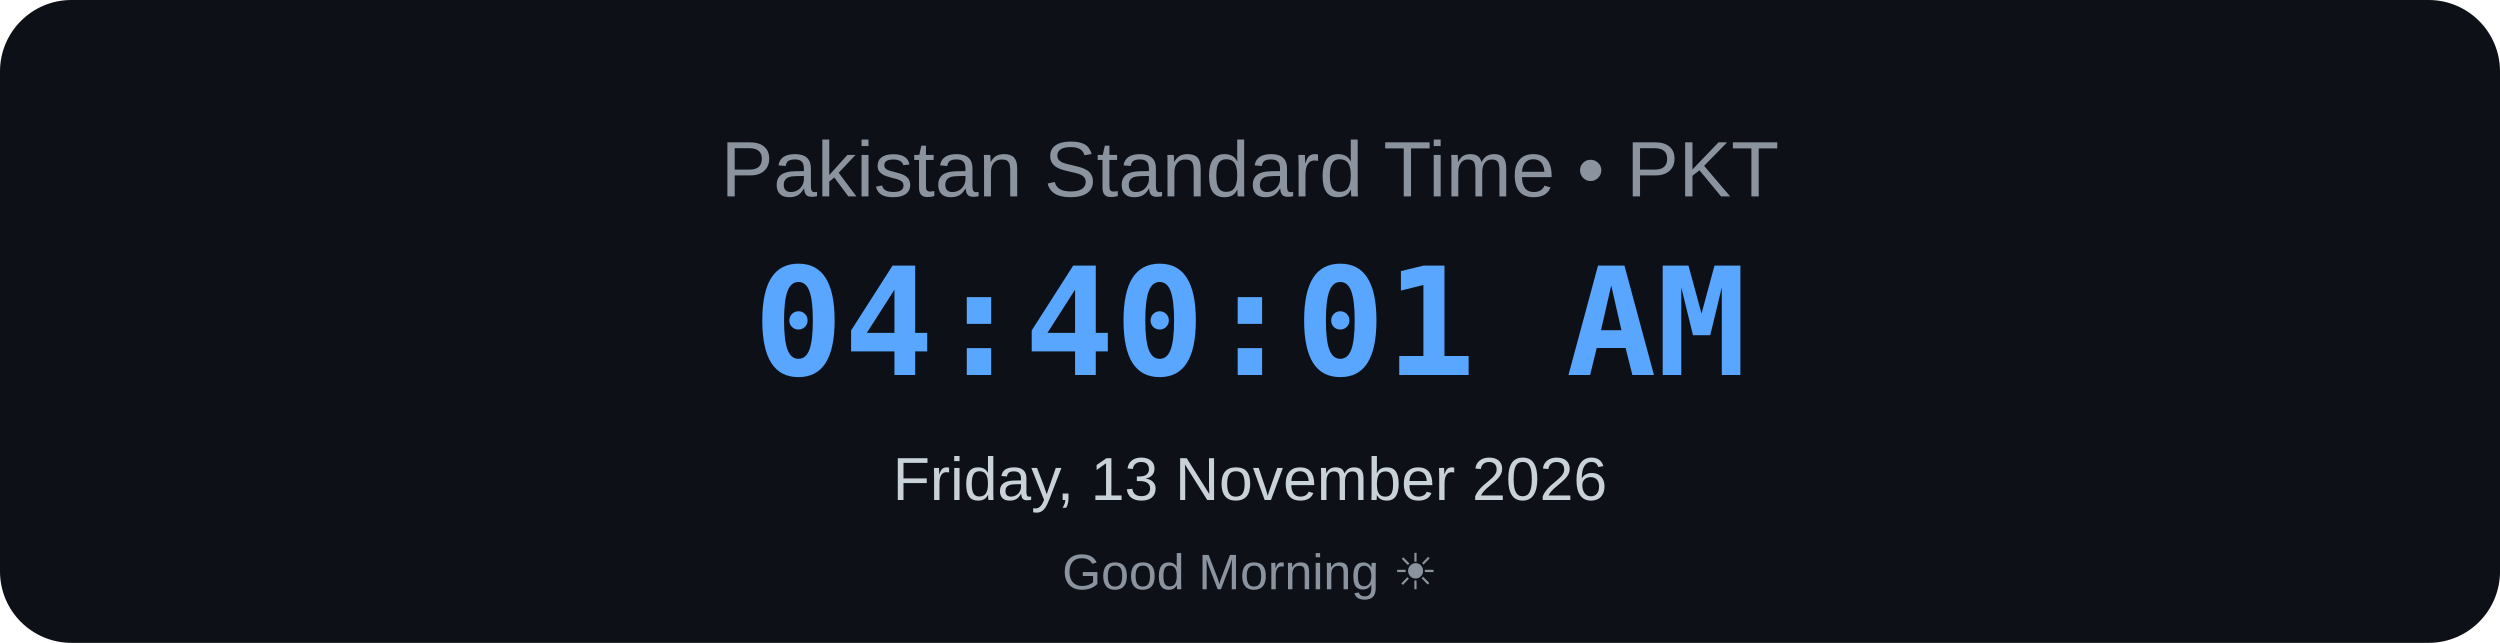
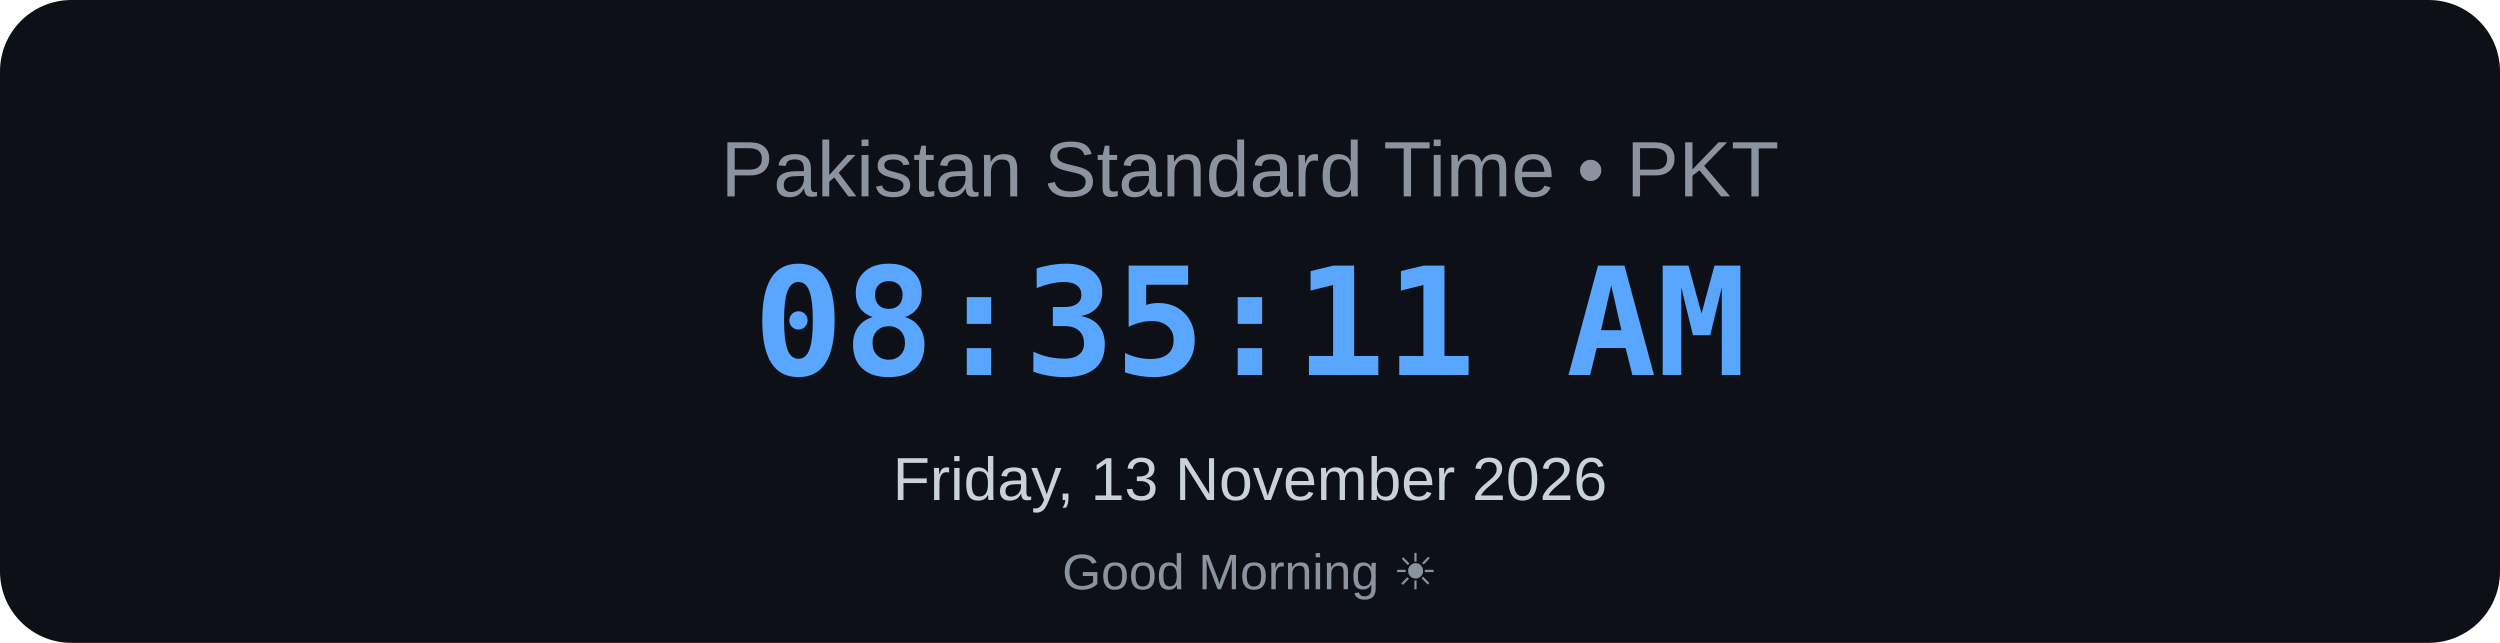
<svg xmlns="http://www.w3.org/2000/svg" width="700" height="180" viewBox="0 0 700 180">
  <rect width="700" height="180" rx="20" fill="#0d1117" />
  <text x="350" y="55" text-anchor="middle" font-family="Arial, sans-serif" font-size="22" fill="#8b949e">
    Pakistan Standard Time • PKT
</text>
  <text x="350" y="105" text-anchor="middle" font-family="monospace" font-size="42" font-weight="bold" fill="#58a6ff">
-     04:40:01 AM
+     08:35:11 AM
</text>
  <text x="350" y="140" text-anchor="middle" font-family="Arial, sans-serif" font-size="17" fill="#c9d1d9">
    Friday, 13 November 2026
</text>
  <text x="350" y="165" text-anchor="middle" font-family="Arial, sans-serif" font-size="14" fill="#8b949e">
    Good Morning ☀
</text>
</svg>
